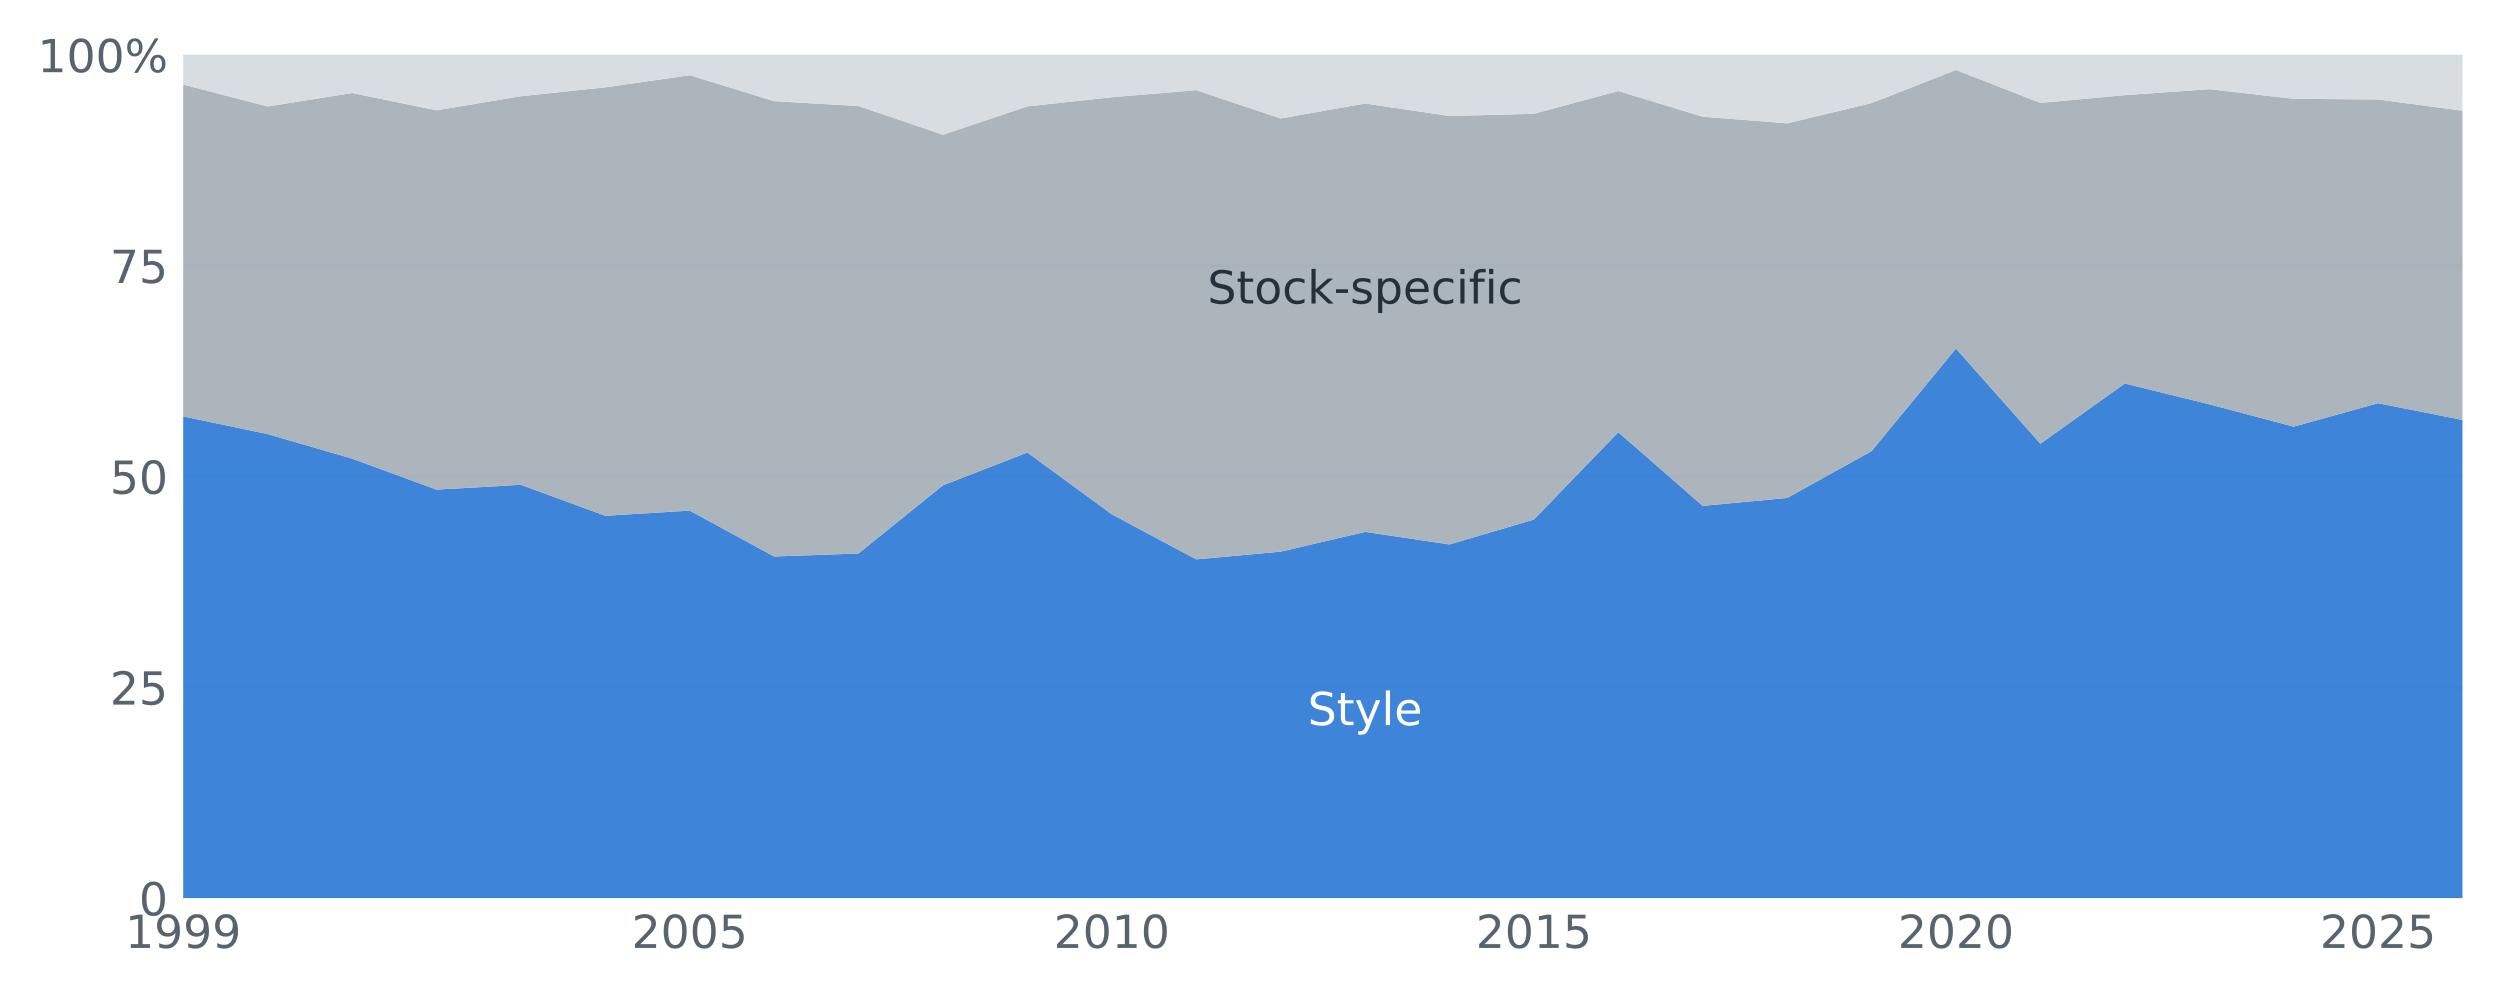
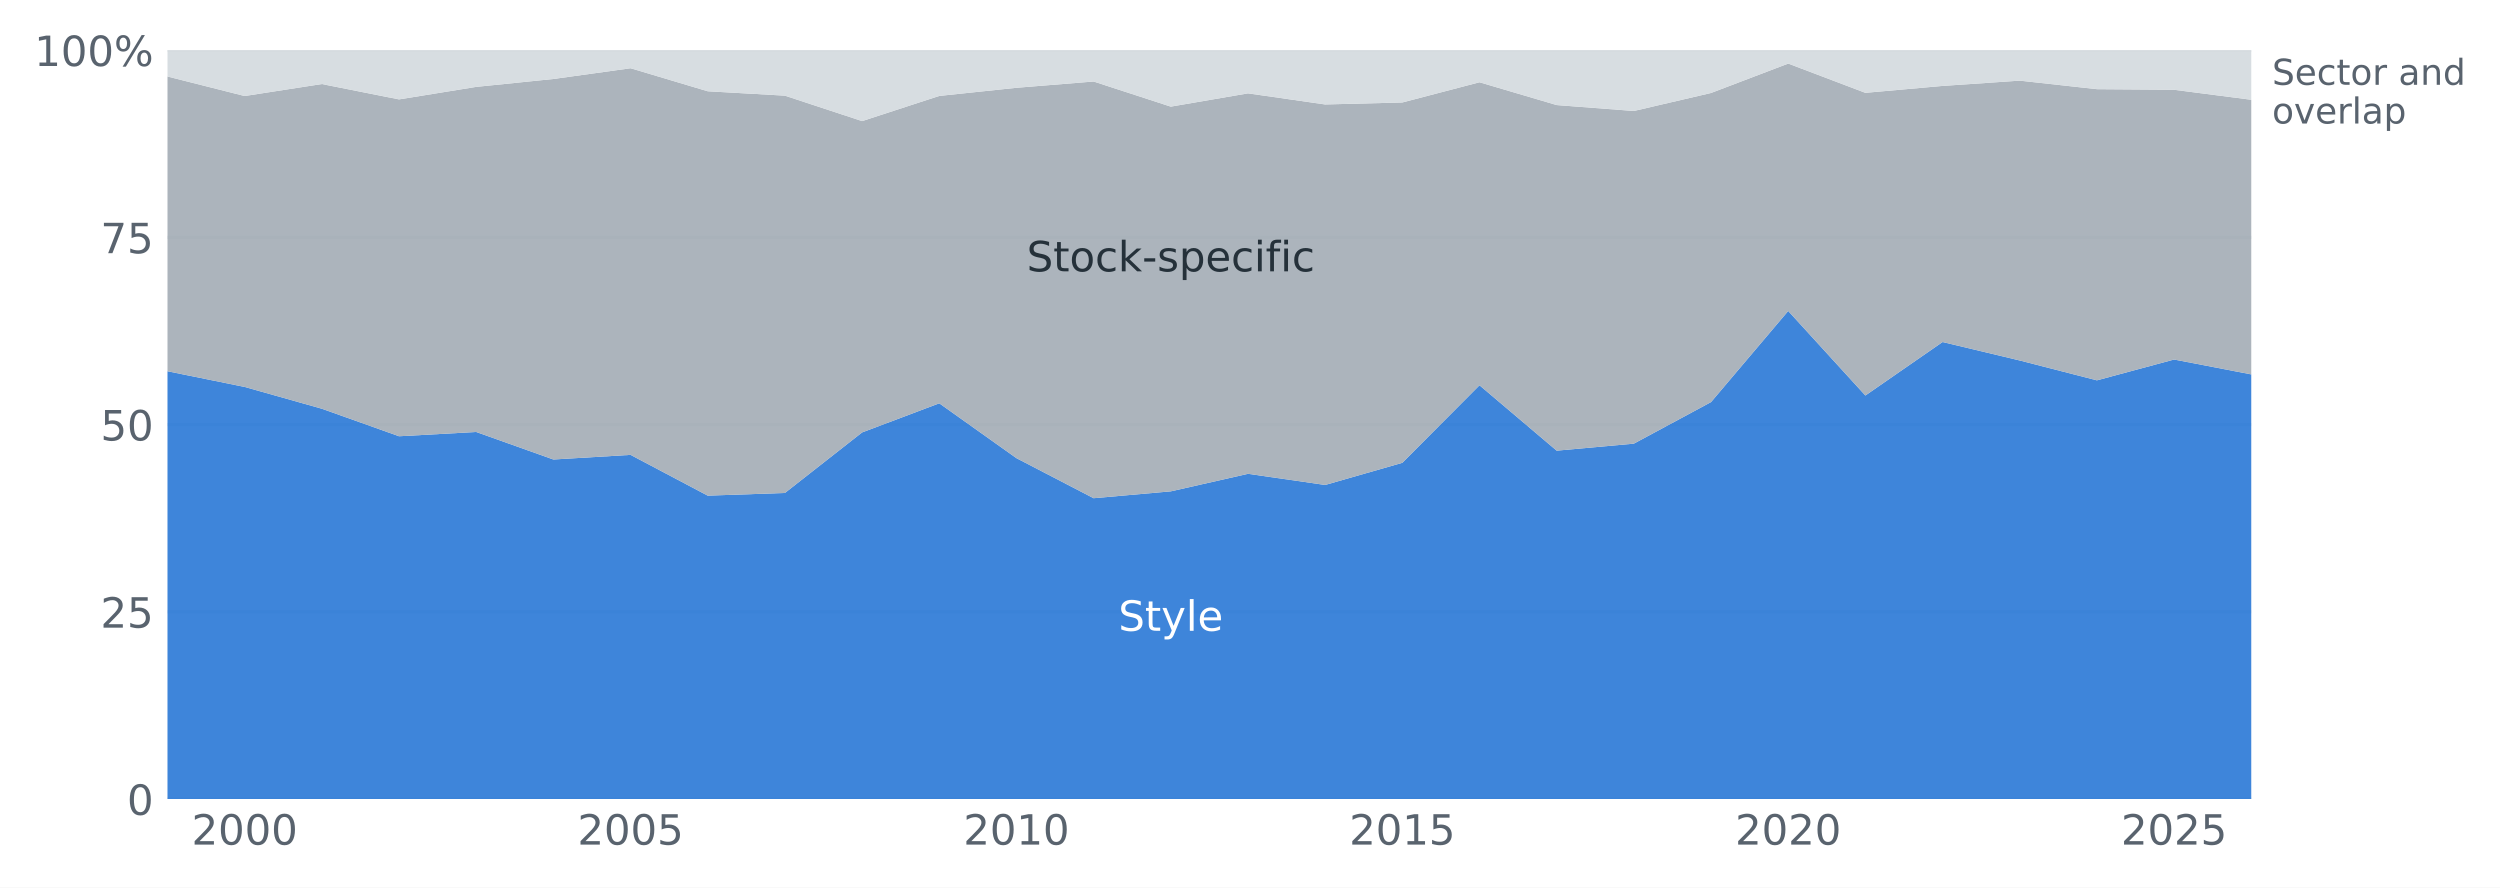
- <svg xmlns="http://www.w3.org/2000/svg" width="575.319pt" height="228.971pt" viewBox="0 0 575.319 228.971" version="1.1">
+ <svg xmlns="http://www.w3.org/2000/svg" width="629.292pt" height="223.427pt" viewBox="0 0 629.292 223.427" version="1.1">
  <defs>
    <style type="text/css">*{stroke-linejoin: round; stroke-linecap: butt}</style>
  </defs>
  <g id="figure_1">
    <g id="patch_1">
-       <path d="M 0 228.971 L 575.319 228.971 L 575.319 0 L 0 0 z " style="fill: #ffffff" />
+       <path d="M 0 223.427 L 629.292 223.427 L 629.292 0 L 0 0 z " style="fill: #ffffff" />
    </g>
    <g id="axes_1">
      <g id="patch_2">
-         <path d="M 42.159 206.669 L 566.679 206.669 L 566.679 12.629 L 42.159 12.629 z " style="fill: #ffffff" />
+         <path d="M 42.159 201.125 L 566.679 201.125 L 566.679 12.629 L 42.159 12.629 z " style="fill: #ffffff" />
      </g>
      <g id="matplotlib.axis_1">
        <g id="xtick_1">
          <g id="line2d_1" />
          <g id="text_1">
-             <text style="fill: #59636e; font: 10.5px 'DejaVu Sans', 'Arial', sans-serif; text-anchor: middle" x="42.159" y="218.148" transform="rotate(-0 42.15852 218.1475)">1999</text>
+             <text style="fill: #59636e; font: 10.5px 'DejaVu Sans', 'Arial', sans-serif; text-anchor: middle" x="61.585" y="212.604" transform="rotate(-0 61.58518 212.6035)">2000</text>
          </g>
        </g>
        <g id="xtick_2">
          <g id="line2d_2" />
          <g id="text_2">
-             <text style="fill: #59636e; font: 10.5px 'DejaVu Sans', 'Arial', sans-serif; text-anchor: middle" x="158.719" y="218.148" transform="rotate(-0 158.7185 218.1475)">2005</text>
+             <text style="fill: #59636e; font: 10.5px 'DejaVu Sans', 'Arial', sans-serif; text-anchor: middle" x="158.719" y="212.604" transform="rotate(-0 158.7185 212.6035)">2005</text>
          </g>
        </g>
        <g id="xtick_3">
          <g id="line2d_3" />
          <g id="text_3">
-             <text style="fill: #59636e; font: 10.5px 'DejaVu Sans', 'Arial', sans-serif; text-anchor: middle" x="255.852" y="218.148" transform="rotate(-0 255.8518 218.1475)">2010</text>
+             <text style="fill: #59636e; font: 10.5px 'DejaVu Sans', 'Arial', sans-serif; text-anchor: middle" x="255.852" y="212.604" transform="rotate(-0 255.8518 212.6035)">2010</text>
          </g>
        </g>
        <g id="xtick_4">
          <g id="line2d_4" />
          <g id="text_4">
-             <text style="fill: #59636e; font: 10.5px 'DejaVu Sans', 'Arial', sans-serif; text-anchor: middle" x="352.985" y="218.148" transform="rotate(-0 352.9852 218.1475)">2015</text>
+             <text style="fill: #59636e; font: 10.5px 'DejaVu Sans', 'Arial', sans-serif; text-anchor: middle" x="352.985" y="212.604" transform="rotate(-0 352.9852 212.6035)">2015</text>
          </g>
        </g>
        <g id="xtick_5">
          <g id="line2d_5" />
          <g id="text_5">
-             <text style="fill: #59636e; font: 10.5px 'DejaVu Sans', 'Arial', sans-serif; text-anchor: middle" x="450.119" y="218.148" transform="rotate(-0 450.1185 218.1475)">2020</text>
+             <text style="fill: #59636e; font: 10.5px 'DejaVu Sans', 'Arial', sans-serif; text-anchor: middle" x="450.119" y="212.604" transform="rotate(-0 450.1185 212.6035)">2020</text>
          </g>
        </g>
        <g id="xtick_6">
          <g id="line2d_6" />
          <g id="text_6">
-             <text style="fill: #59636e; font: 10.5px 'DejaVu Sans', 'Arial', sans-serif; text-anchor: middle" x="547.252" y="218.148" transform="rotate(-0 547.2518 218.1475)">2025</text>
+             <text style="fill: #59636e; font: 10.5px 'DejaVu Sans', 'Arial', sans-serif; text-anchor: middle" x="547.252" y="212.604" transform="rotate(-0 547.2518 212.6035)">2025</text>
          </g>
        </g>
      </g>
      <g id="matplotlib.axis_2">
        <g id="ytick_1">
          <g id="line2d_7">
-             <path d="M 42.159 206.669 L 566.679 206.669 " clip-path="url(#pc6cd8638ff)" style="fill: none; stroke: #e2e6e9; stroke-width: 0.8; stroke-linecap: square" />
+             <path d="M 42.159 201.125 L 566.679 201.125 " clip-path="url(#p20bbb93d2e)" style="fill: none; stroke: #e2e6e9; stroke-width: 0.8; stroke-linecap: square" />
          </g>
          <g id="line2d_8" />
          <g id="text_7">
-             <text style="fill: #59636e; font: 10.5px 'DejaVu Sans', 'Arial', sans-serif; text-anchor: end" x="38.659" y="210.658" transform="rotate(-0 38.65852 210.6584)">0</text>
+             <text style="fill: #59636e; font: 10.5px 'DejaVu Sans', 'Arial', sans-serif; text-anchor: end" x="38.659" y="205.114" transform="rotate(-0 38.65852 205.1144)">0</text>
          </g>
        </g>
        <g id="ytick_2">
          <g id="line2d_9">
-             <path d="M 42.159 158.159 L 566.679 158.159 " clip-path="url(#pc6cd8638ff)" style="fill: none; stroke: #e2e6e9; stroke-width: 0.8; stroke-linecap: square" />
+             <path d="M 42.159 154.001 L 566.679 154.001 " clip-path="url(#p20bbb93d2e)" style="fill: none; stroke: #e2e6e9; stroke-width: 0.8; stroke-linecap: square" />
          </g>
          <g id="line2d_10" />
          <g id="text_8">
-             <text style="fill: #59636e; font: 10.5px 'DejaVu Sans', 'Arial', sans-serif; text-anchor: end" x="38.659" y="162.148" transform="rotate(-0 38.65852 162.1484)">25</text>
+             <text style="fill: #59636e; font: 10.5px 'DejaVu Sans', 'Arial', sans-serif; text-anchor: end" x="38.659" y="157.99" transform="rotate(-0 38.65852 157.9904)">25</text>
          </g>
        </g>
        <g id="ytick_3">
          <g id="line2d_11">
-             <path d="M 42.159 109.649 L 566.679 109.649 " clip-path="url(#pc6cd8638ff)" style="fill: none; stroke: #e2e6e9; stroke-width: 0.8; stroke-linecap: square" />
+             <path d="M 42.159 106.877 L 566.679 106.877 " clip-path="url(#p20bbb93d2e)" style="fill: none; stroke: #e2e6e9; stroke-width: 0.8; stroke-linecap: square" />
          </g>
          <g id="line2d_12" />
          <g id="text_9">
-             <text style="fill: #59636e; font: 10.5px 'DejaVu Sans', 'Arial', sans-serif; text-anchor: end" x="38.659" y="113.638" transform="rotate(-0 38.65852 113.6384)">50</text>
+             <text style="fill: #59636e; font: 10.5px 'DejaVu Sans', 'Arial', sans-serif; text-anchor: end" x="38.659" y="110.866" transform="rotate(-0 38.65852 110.8664)">50</text>
          </g>
        </g>
        <g id="ytick_4">
          <g id="line2d_13">
-             <path d="M 42.159 61.139 L 566.679 61.139 " clip-path="url(#pc6cd8638ff)" style="fill: none; stroke: #e2e6e9; stroke-width: 0.8; stroke-linecap: square" />
+             <path d="M 42.159 59.753 L 566.679 59.753 " clip-path="url(#p20bbb93d2e)" style="fill: none; stroke: #e2e6e9; stroke-width: 0.8; stroke-linecap: square" />
          </g>
          <g id="line2d_14" />
          <g id="text_10">
-             <text style="fill: #59636e; font: 10.5px 'DejaVu Sans', 'Arial', sans-serif; text-anchor: end" x="38.659" y="65.128" transform="rotate(-0 38.65852 65.12836)">75</text>
+             <text style="fill: #59636e; font: 10.5px 'DejaVu Sans', 'Arial', sans-serif; text-anchor: end" x="38.659" y="63.742" transform="rotate(-0 38.65852 63.74236)">75</text>
          </g>
        </g>
        <g id="ytick_5">
          <g id="line2d_15">
-             <path d="M 42.159 12.629 L 566.679 12.629 " clip-path="url(#pc6cd8638ff)" style="fill: none; stroke: #e2e6e9; stroke-width: 0.8; stroke-linecap: square" />
+             <path d="M 42.159 12.629 L 566.679 12.629 " clip-path="url(#p20bbb93d2e)" style="fill: none; stroke: #e2e6e9; stroke-width: 0.8; stroke-linecap: square" />
          </g>
          <g id="line2d_16" />
          <g id="text_11">
            <text style="fill: #59636e; font: 10.5px 'DejaVu Sans', 'Arial', sans-serif; text-anchor: end" x="38.659" y="16.618" transform="rotate(-0 38.65852 16.61836)">100%</text>
          </g>
        </g>
      </g>
      <g id="PolyCollection_1">
-         <path d="M 42.159 95.824 L 42.159 206.669 L 61.585 206.669 L 81.012 206.669 L 100.439 206.669 L 119.865 206.669 L 139.292 206.669 L 158.719 206.669 L 178.145 206.669 L 197.572 206.669 L 216.999 206.669 L 236.425 206.669 L 255.852 206.669 L 275.279 206.669 L 294.705 206.669 L 314.132 206.669 L 333.559 206.669 L 352.985 206.669 L 372.412 206.669 L 391.839 206.669 L 411.265 206.669 L 430.692 206.669 L 450.119 206.669 L 469.545 206.669 L 488.972 206.669 L 508.399 206.669 L 527.825 206.669 L 547.252 206.669 L 566.679 206.669 L 566.679 96.643 L 566.679 96.643 L 547.252 92.786 L 527.825 98.182 L 508.399 93.035 L 488.972 88.255 L 469.545 102.109 L 450.119 80.206 L 430.692 103.819 L 411.265 114.585 L 391.839 116.404 L 372.412 99.46 L 352.985 119.552 L 333.559 125.291 L 314.132 122.404 L 294.705 126.948 L 275.279 128.724 L 255.852 118.349 L 236.425 104.132 L 216.999 111.681 L 197.572 127.364 L 178.145 128.059 L 158.719 117.493 L 139.292 118.695 L 119.865 111.564 L 100.439 112.67 L 81.012 105.537 L 61.585 99.895 L 42.159 95.824 z " clip-path="url(#pc6cd8638ff)" style="fill: #2a78d6; fill-opacity: 0.9" />
+         <path d="M 42.159 93.447 L 42.159 201.125 L 61.585 201.125 L 81.012 201.125 L 100.439 201.125 L 119.865 201.125 L 139.292 201.125 L 158.719 201.125 L 178.145 201.125 L 197.572 201.125 L 216.999 201.125 L 236.425 201.125 L 255.852 201.125 L 275.279 201.125 L 294.705 201.125 L 314.132 201.125 L 333.559 201.125 L 352.985 201.125 L 372.412 201.125 L 391.839 201.125 L 411.265 201.125 L 430.692 201.125 L 450.119 201.125 L 469.545 201.125 L 488.972 201.125 L 508.399 201.125 L 527.825 201.125 L 547.252 201.125 L 566.679 201.125 L 566.679 94.242 L 566.679 94.242 L 547.252 90.496 L 527.825 95.738 L 508.399 90.738 L 488.972 86.094 L 469.545 99.553 L 450.119 78.275 L 430.692 101.213 L 411.265 111.672 L 391.839 113.439 L 372.412 96.98 L 352.985 116.497 L 333.559 122.072 L 314.132 119.267 L 294.705 123.681 L 275.279 125.407 L 255.852 115.328 L 236.425 101.517 L 216.999 108.851 L 197.572 124.086 L 178.145 124.761 L 158.719 114.497 L 139.292 115.665 L 119.865 108.737 L 100.439 109.812 L 81.012 102.882 L 61.585 97.401 L 42.159 93.447 z " clip-path="url(#p20bbb93d2e)" style="fill: #2a78d6; fill-opacity: 0.9" />
      </g>
      <g id="PolyCollection_2">
-         <path d="M 42.159 19.453 L 42.159 95.824 L 61.585 99.895 L 81.012 105.537 L 100.439 112.67 L 119.865 111.564 L 139.292 118.695 L 158.719 117.493 L 178.145 128.059 L 197.572 127.364 L 216.999 111.681 L 236.425 104.132 L 255.852 118.349 L 275.279 128.724 L 294.705 126.948 L 314.132 122.404 L 333.559 125.291 L 352.985 119.552 L 372.412 99.46 L 391.839 116.404 L 411.265 114.585 L 430.692 103.819 L 450.119 80.206 L 469.545 102.109 L 488.972 88.255 L 508.399 93.035 L 527.825 98.182 L 547.252 92.786 L 566.679 96.643 L 566.679 25.483 L 566.679 25.483 L 547.252 22.889 L 527.825 22.732 L 508.399 20.523 L 488.972 21.892 L 469.545 23.681 L 450.119 16.101 L 430.692 23.721 L 411.265 28.385 L 391.839 26.853 L 372.412 20.945 L 352.985 26.18 L 333.559 26.695 L 314.132 23.819 L 294.705 27.258 L 275.279 20.748 L 255.852 22.376 L 236.425 24.485 L 216.999 31.006 L 197.572 24.414 L 178.145 23.277 L 158.719 17.31 L 139.292 20.093 L 119.865 22.141 L 100.439 25.383 L 81.012 21.402 L 61.585 24.509 L 42.159 19.453 z " clip-path="url(#pc6cd8638ff)" style="fill: #a3acb5; fill-opacity: 0.9" />
+         <path d="M 42.159 19.258 L 42.159 93.447 L 61.585 97.401 L 81.012 102.882 L 100.439 109.812 L 119.865 108.737 L 139.292 115.665 L 158.719 114.497 L 178.145 124.761 L 197.572 124.086 L 216.999 108.851 L 236.425 101.517 L 255.852 115.328 L 275.279 125.407 L 294.705 123.681 L 314.132 119.267 L 333.559 122.072 L 352.985 116.497 L 372.412 96.98 L 391.839 113.439 L 411.265 111.672 L 430.692 101.213 L 450.119 78.275 L 469.545 99.553 L 488.972 86.094 L 508.399 90.738 L 527.825 95.738 L 547.252 90.496 L 566.679 94.242 L 566.679 25.115 L 566.679 25.115 L 547.252 22.596 L 527.825 22.444 L 508.399 20.298 L 488.972 21.628 L 469.545 23.366 L 450.119 16.002 L 430.692 23.404 L 411.265 27.934 L 391.839 26.446 L 372.412 20.707 L 352.985 25.793 L 333.559 26.293 L 314.132 23.499 L 294.705 26.84 L 275.279 20.516 L 255.852 22.097 L 236.425 24.146 L 216.999 30.481 L 197.572 24.077 L 178.145 22.973 L 158.719 17.176 L 139.292 19.88 L 119.865 21.869 L 100.439 25.019 L 81.012 21.152 L 61.585 24.169 L 42.159 19.258 z " clip-path="url(#p20bbb93d2e)" style="fill: #a3acb5; fill-opacity: 0.9" />
      </g>
      <g id="PolyCollection_3">
-         <path d="M 42.159 12.629 L 42.159 19.453 L 61.585 24.509 L 81.012 21.402 L 100.439 25.383 L 119.865 22.141 L 139.292 20.093 L 158.719 17.31 L 178.145 23.277 L 197.572 24.414 L 216.999 31.006 L 236.425 24.485 L 255.852 22.376 L 275.279 20.748 L 294.705 27.258 L 314.132 23.819 L 333.559 26.695 L 352.985 26.18 L 372.412 20.945 L 391.839 26.853 L 411.265 28.385 L 430.692 23.721 L 450.119 16.101 L 469.545 23.681 L 488.972 21.892 L 508.399 20.523 L 527.825 22.732 L 547.252 22.889 L 566.679 25.483 L 566.679 12.629 L 566.679 12.629 L 547.252 12.629 L 527.825 12.629 L 508.399 12.629 L 488.972 12.629 L 469.545 12.629 L 450.119 12.629 L 430.692 12.629 L 411.265 12.629 L 391.839 12.629 L 372.412 12.629 L 352.985 12.629 L 333.559 12.629 L 314.132 12.629 L 294.705 12.629 L 275.279 12.629 L 255.852 12.629 L 236.425 12.629 L 216.999 12.629 L 197.572 12.629 L 178.145 12.629 L 158.719 12.629 L 139.292 12.629 L 119.865 12.629 L 100.439 12.629 L 81.012 12.629 L 61.585 12.629 L 42.159 12.629 z " clip-path="url(#pc6cd8638ff)" style="fill: #d3d9de; fill-opacity: 0.9" />
+         <path d="M 42.159 12.629 L 42.159 19.258 L 61.585 24.169 L 81.012 21.152 L 100.439 25.019 L 119.865 21.869 L 139.292 19.88 L 158.719 17.176 L 178.145 22.973 L 197.572 24.077 L 216.999 30.481 L 236.425 24.146 L 255.852 22.097 L 275.279 20.516 L 294.705 26.84 L 314.132 23.499 L 333.559 26.293 L 352.985 25.793 L 372.412 20.707 L 391.839 26.446 L 411.265 27.934 L 430.692 23.404 L 450.119 16.002 L 469.545 23.366 L 488.972 21.628 L 508.399 20.298 L 527.825 22.444 L 547.252 22.596 L 566.679 25.115 L 566.679 12.629 L 566.679 12.629 L 547.252 12.629 L 527.825 12.629 L 508.399 12.629 L 488.972 12.629 L 469.545 12.629 L 450.119 12.629 L 430.692 12.629 L 411.265 12.629 L 391.839 12.629 L 372.412 12.629 L 352.985 12.629 L 333.559 12.629 L 314.132 12.629 L 294.705 12.629 L 275.279 12.629 L 255.852 12.629 L 236.425 12.629 L 216.999 12.629 L 197.572 12.629 L 178.145 12.629 L 158.719 12.629 L 139.292 12.629 L 119.865 12.629 L 100.439 12.629 L 81.012 12.629 L 61.585 12.629 L 42.159 12.629 z " clip-path="url(#p20bbb93d2e)" style="fill: #d3d9de; fill-opacity: 0.9" />
      </g>
      <g id="text_12">
-         <text style="fill: #ffffff; font: 10.5px 'DejaVu Sans', 'Arial', sans-serif; text-anchor: middle" x="314.132" y="166.878" transform="rotate(-0 314.1318 166.8777)">Style</text>
+         <text style="fill: #ffffff; font: 10.5px 'DejaVu Sans', 'Arial', sans-serif; text-anchor: middle" x="294.705" y="158.783" transform="rotate(-0 294.7052 158.7835)">Style</text>
      </g>
      <g id="text_13">
-         <text style="fill: #25313a; font: 10.5px 'DejaVu Sans', 'Arial', sans-serif; text-anchor: middle" x="314.132" y="69.858" transform="rotate(-0 314.1318 69.85772)">Stock-specific</text>
+         <text style="fill: #25313a; font: 10.5px 'DejaVu Sans', 'Arial', sans-serif; text-anchor: middle" x="294.705" y="68.305" transform="rotate(-0 294.7052 68.3054)">Stock-specific</text>
+       </g>
+       <g id="text_14">
+         <text style="fill: #59636e; font: 9px 'DejaVu Sans', 'Arial', sans-serif" transform="translate(571.9237 21.35273)">Sector and</text>
+         <text style="fill: #59636e; font: 9px 'DejaVu Sans', 'Arial', sans-serif" transform="translate(571.9237 31.08883)">overlap</text>
      </g>
    </g>
  </g>
  <defs>
-     <clipPath id="pc6cd8638ff">
-       <rect x="42.159" y="12.629" width="524.52" height="194.04" />
+     <clipPath id="p20bbb93d2e">
+       <rect x="42.159" y="12.629" width="524.52" height="188.496" />
    </clipPath>
  </defs>
</svg>
